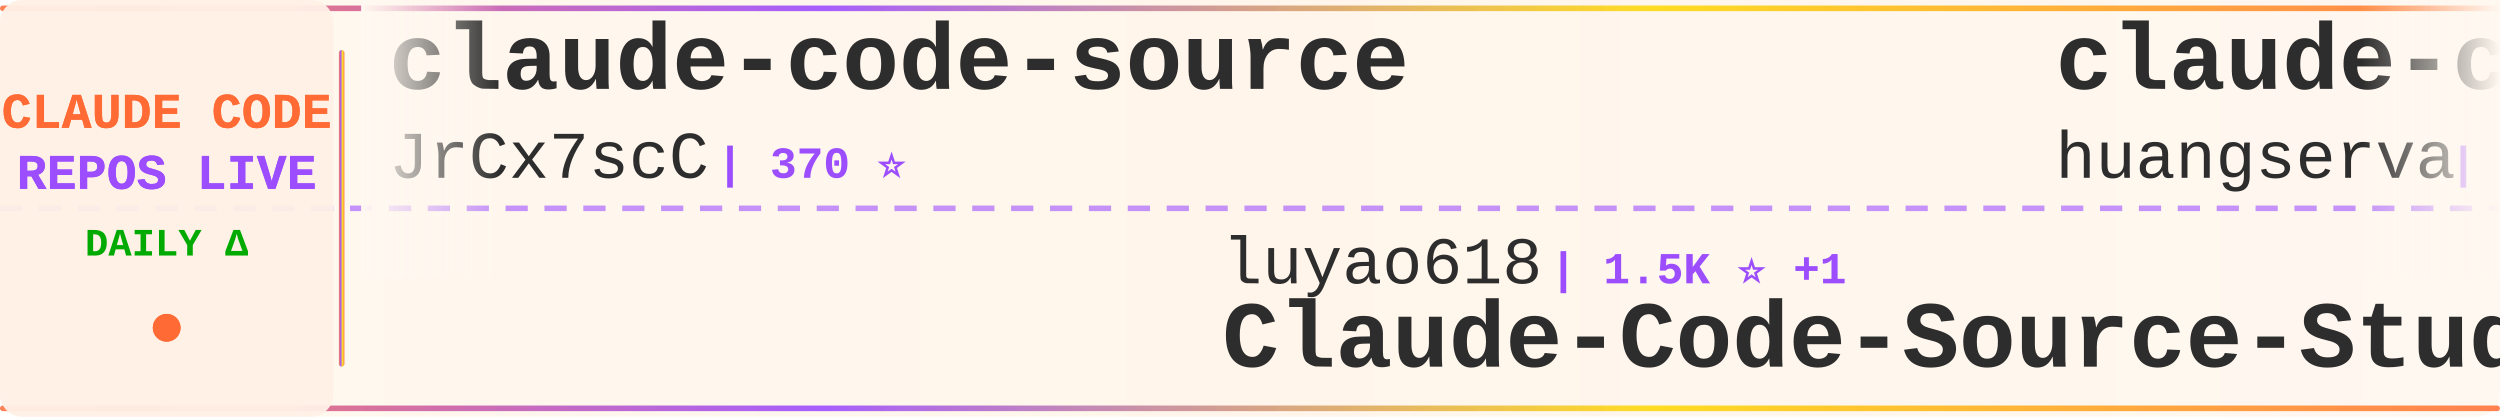
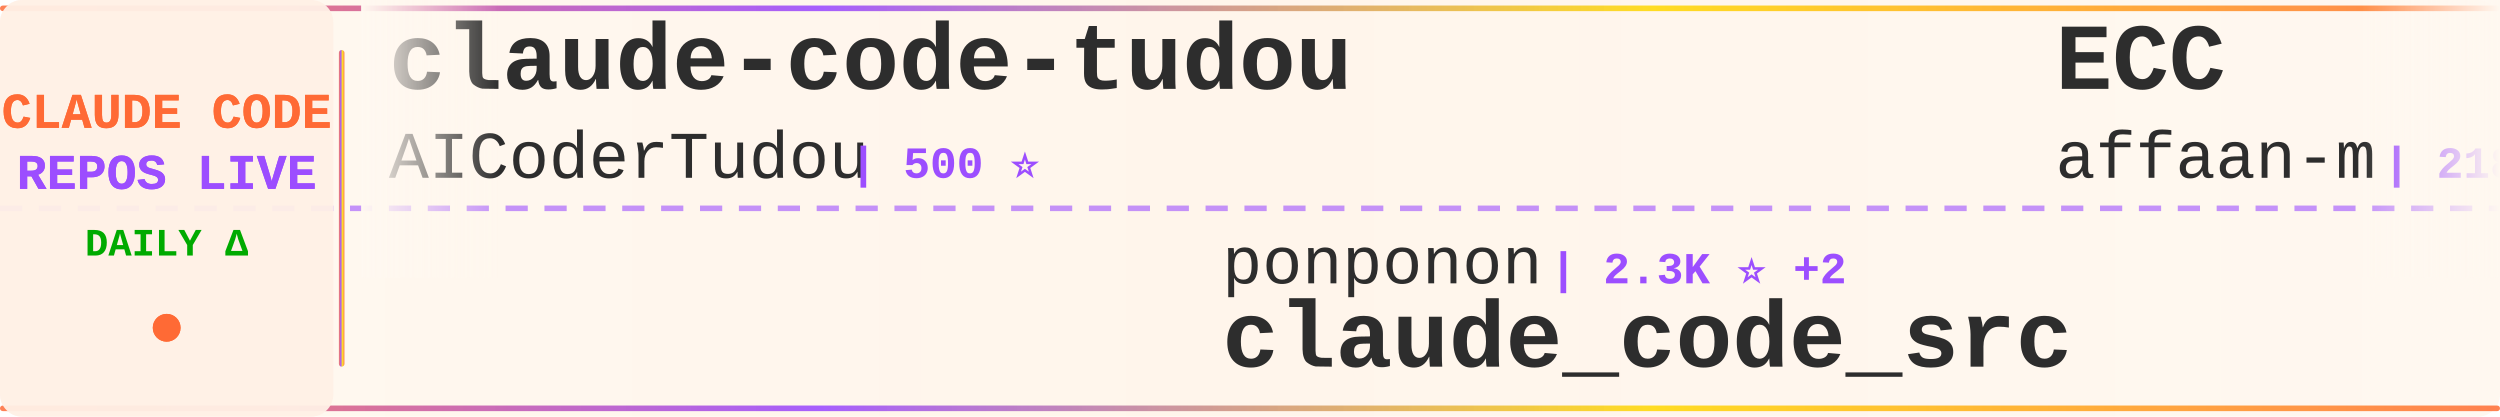
<svg xmlns="http://www.w3.org/2000/svg" width="900" height="150">
  <defs>
    <linearGradient id="tickerBg" x1="0%" y1="0%" x2="100%" y2="0%">
      <stop offset="0%" style="stop-color:#fff8f0;stop-opacity:0.98" />
      <stop offset="50%" style="stop-color:#fff5eb;stop-opacity:1" />
      <stop offset="100%" style="stop-color:#fff8f0;stop-opacity:0.98" />
    </linearGradient>
    <linearGradient id="borderGrad" x1="0%" y1="0%" x2="100%" y2="0%">
      <stop offset="0%" style="stop-color:#FF6B35;stop-opacity:0.85">
        <animate attributeName="stop-opacity" values="0.85;1;0.85" dur="2s" repeatCount="indefinite" />
      </stop>
      <stop offset="33%" style="stop-color:#9C4EFF;stop-opacity:0.9">
        <animate attributeName="stop-opacity" values="0.9;1;0.9" dur="2.2s" repeatCount="indefinite" />
      </stop>
      <stop offset="66%" style="stop-color:#FFD700;stop-opacity:0.85">
        <animate attributeName="stop-opacity" values="0.85;1;0.85" dur="1.8s" repeatCount="indefinite" />
      </stop>
      <stop offset="100%" style="stop-color:#FF6B35;stop-opacity:0.85">
        <animate attributeName="stop-opacity" values="0.85;1;0.85" dur="2s" repeatCount="indefinite" />
      </stop>
    </linearGradient>
    <filter id="textGlow">
      <feGaussianBlur stdDeviation="0.15" result="coloredBlur" />
      <feMerge>
        <feMergeNode in="coloredBlur" />
        <feMergeNode in="SourceGraphic" />
      </feMerge>
    </filter>
    <filter id="metricGlow">
      <feGaussianBlur stdDeviation="0.2" result="coloredBlur" />
      <feMerge>
        <feMergeNode in="coloredBlur" />
        <feMergeNode in="SourceGraphic" />
      </feMerge>
    </filter>
    <linearGradient id="leftFade" x1="0%" y1="0%" x2="100%" y2="0%">
      <stop offset="0%" style="stop-color:#fff8f0;stop-opacity:1" />
      <stop offset="100%" style="stop-color:#fff8f0;stop-opacity:0" />
    </linearGradient>
    <linearGradient id="rightFade" x1="0%" y1="0%" x2="100%" y2="0%">
      <stop offset="0%" style="stop-color:#fff8f0;stop-opacity:0" />
      <stop offset="100%" style="stop-color:#fff8f0;stop-opacity:1" />
    </linearGradient>
  </defs>
  <rect width="900" height="150" fill="url(#tickerBg)" rx="8" />
  <rect x="0" y="2" width="900" height="2" fill="url(#borderGrad)" rx="1" />
  <rect x="0" y="146" width="900" height="2" fill="url(#borderGrad)" rx="1" />
  <line x1="0" y1="75" x2="900" y2="75" stroke="#9C4EFF" stroke-width="2" stroke-dasharray="8 6" opacity="0.6" />
  <rect x="0" y="0" width="120" height="150" fill="#fff0e6" opacity="0.95" rx="8" />
  <text x="60" y="46" font-family="'Courier New', monospace" font-size="18" font-weight="bold" fill="#FF6B35" text-anchor="middle" filter="url(#textGlow)">
    CLAUDE CODE
  </text>
  <text x="60" y="68" font-family="'Courier New', monospace" font-size="18" font-weight="bold" fill="#9C4EFF" text-anchor="middle" filter="url(#textGlow)">
    REPOS LIVE
  </text>
  <text x="60" y="92" font-family="'Courier New', monospace" font-size="14" font-weight="bold" fill="#00aa00" text-anchor="middle">
    DAILY Δ
  </text>
  <circle cx="60" cy="118" r="5" fill="#FF6B35" filter="url(#metricGlow)">
    <animate attributeName="r" values="4;6;4" dur="1.5s" repeatCount="indefinite" />
    <animate attributeName="opacity" values="0.6;1;0.6" dur="1.5s" repeatCount="indefinite" />
  </circle>
  <rect x="122" y="18" width="2" height="114" fill="url(#borderGrad)" rx="1" />
  <clipPath id="tickerClip">
    <rect x="130" y="0" width="770" height="150" />
  </clipPath>
  <g clip-path="url(#tickerClip)">
    <g id="tickerItems">
      <animateTransform attributeName="transform" attributeType="XML" type="translate" from="0 0" to="-3000 0" dur="54s" repeatCount="indefinite" />
      <g transform="translate(0, 0)">
-         <text x="140" y="32" font-family="'Courier New', monospace" font-size="34" font-weight="bold" fill="#2d2d2d">claude-code-source</text>
-         <text x="140" y="64" font-family="'Courier New', monospace" font-size="24" font-weight="normal" fill="#2d2d2d" opacity="1.0">JrCx7scC</text>
-         <text x="258" y="64" font-family="'Courier New', monospace" font-size="16" font-weight="bold" fill="#9C4EFF"> | 370 ⭐</text>
+         <text x="140" y="32" font-family="'Courier New', monospace" font-size="34" font-weight="bold" fill="#2d2d2d">claude-code-tudou</text>
+         <text x="140" y="64" font-family="'Courier New', monospace" font-size="24" font-weight="normal" fill="#2d2d2d" opacity="1.0">AICoderTudou</text>
+         <text x="306" y="64" font-family="'Courier New', monospace" font-size="16" font-weight="bold" fill="#9C4EFF"> | 500 ⭐</text>
      </g>
      <g transform="translate(300, 0)">
-         <text x="140" y="102" font-family="'Courier New', monospace" font-size="24" font-weight="normal" fill="#2d2d2d" opacity="1.0">luyao618</text>
-         <text x="258" y="102" font-family="'Courier New', monospace" font-size="16" font-weight="bold" fill="#9C4EFF"> | 1.5K ⭐ +1</text>
-         <text x="140" y="132" font-family="'Courier New', monospace" font-size="34" font-weight="bold" fill="#2d2d2d">Claude-Code-Source-Study</text>
+         <text x="140" y="102" font-family="'Courier New', monospace" font-size="24" font-weight="normal" fill="#2d2d2d" opacity="1.0">ponponon</text>
+         <text x="258" y="102" font-family="'Courier New', monospace" font-size="16" font-weight="bold" fill="#9C4EFF"> | 2.3K ⭐ +2</text>
+         <text x="140" y="132" font-family="'Courier New', monospace" font-size="34" font-weight="bold" fill="#2d2d2d">claude_code_src</text>
      </g>
      <g transform="translate(600, 0)">
-         <text x="140" y="32" font-family="'Courier New', monospace" font-size="34" font-weight="bold" fill="#2d2d2d">claude-code-cli</text>
-         <text x="140" y="64" font-family="'Courier New', monospace" font-size="24" font-weight="normal" fill="#2d2d2d" opacity="1.0">huangserva</text>
-         <text x="282" y="64" font-family="'Courier New', monospace" font-size="16" font-weight="bold" fill="#9C4EFF"> | 607 ⭐ +1</text>
+         <text x="140" y="32" font-family="'Courier New', monospace" font-size="34" font-weight="bold" fill="#2d2d2d">ECC</text>
+         <text x="140" y="64" font-family="'Courier New', monospace" font-size="24" font-weight="normal" fill="#2d2d2d" opacity="1.0">affaan-m</text>
+         <text x="258" y="64" font-family="'Courier New', monospace" font-size="16" font-weight="bold" fill="#9C4EFF"> | 218.2K ⭐ +491</text>
      </g>
      <g transform="translate(900, 0)">
-         <text x="140" y="102" font-family="'Courier New', monospace" font-size="24" font-weight="normal" fill="#2d2d2d" opacity="1.0">RichardAtCT</text>
-         <text x="294" y="102" font-family="'Courier New', monospace" font-size="16" font-weight="bold" fill="#9C4EFF"> | 2.7K ⭐ +2</text>
-         <text x="140" y="132" font-family="'Courier New', monospace" font-size="34" font-weight="bold" fill="#2d2d2d">claude-code-telegram</text>
+         <text x="140" y="102" font-family="'Courier New', monospace" font-size="24" font-weight="normal" fill="#2d2d2d" opacity="1.0">pengchengneo</text>
+         <text x="306" y="102" font-family="'Courier New', monospace" font-size="16" font-weight="bold" fill="#9C4EFF"> | 1.5K ⭐ +5</text>
+         <text x="140" y="132" font-family="'Courier New', monospace" font-size="34" font-weight="bold" fill="#2d2d2d">Claude-Code</text>
      </g>
      <g transform="translate(1200, 0)">
-         <text x="140" y="32" font-family="'Courier New', monospace" font-size="34" font-weight="bold" fill="#2d2d2d">claude-code-analysis</text>
-         <text x="140" y="64" font-family="'Courier New', monospace" font-size="24" font-weight="normal" fill="#2d2d2d" opacity="1.0">liuup</text>
-         <text x="222" y="64" font-family="'Courier New', monospace" font-size="16" font-weight="bold" fill="#9C4EFF"> | 3.2K ⭐ +8</text>
+         <text x="140" y="32" font-family="'Courier New', monospace" font-size="34" font-weight="bold" fill="#2d2d2d">Claude-Code</text>
+         <text x="140" y="64" font-family="'Courier New', monospace" font-size="24" font-weight="normal" fill="#2d2d2d" opacity="1.0">OrcaWhisper</text>
+         <text x="294" y="64" font-family="'Courier New', monospace" font-size="16" font-weight="bold" fill="#9C4EFF"> | 78 ⭐</text>
      </g>
      <g transform="translate(1500, 0)">
-         <text x="140" y="102" font-family="'Courier New', monospace" font-size="24" font-weight="normal" fill="#2d2d2d" opacity="1.0">ykdojo</text>
-         <text x="234" y="102" font-family="'Courier New', monospace" font-size="16" font-weight="bold" fill="#9C4EFF"> | 8.9K ⭐ +13</text>
-         <text x="140" y="132" font-family="'Courier New', monospace" font-size="34" font-weight="bold" fill="#2d2d2d">claude-code-tips</text>
+         <text x="140" y="102" font-family="'Courier New', monospace" font-size="24" font-weight="normal" fill="#2d2d2d" opacity="1.0">andrew-kramer-inno</text>
+         <text x="378" y="102" font-family="'Courier New', monospace" font-size="16" font-weight="bold" fill="#9C4EFF"> | 590 ⭐</text>
+         <text x="140" y="132" font-family="'Courier New', monospace" font-size="34" font-weight="bold" fill="#2d2d2d">claude-code-source-build</text>
      </g>
      <g transform="translate(1800, 0)">
-         <text x="140" y="32" font-family="'Courier New', monospace" font-size="34" font-weight="bold" fill="#2d2d2d">awesome-claude-code</text>
-         <text x="140" y="64" font-family="'Courier New', monospace" font-size="24" font-weight="normal" fill="#2d2d2d" opacity="1.0">jqueryscript</text>
-         <text x="306" y="64" font-family="'Courier New', monospace" font-size="16" font-weight="bold" fill="#9C4EFF"> | 428 ⭐ +1</text>
+         <text x="140" y="32" font-family="'Courier New', monospace" font-size="34" font-weight="bold" fill="#2d2d2d">claude-code-rust</text>
+         <text x="140" y="64" font-family="'Courier New', monospace" font-size="24" font-weight="normal" fill="#2d2d2d" opacity="1.0">lorryjovens-hub</text>
+         <text x="342" y="64" font-family="'Courier New', monospace" font-size="16" font-weight="bold" fill="#9C4EFF"> | 1.6K ⭐ +1</text>
      </g>
      <g transform="translate(2100, 0)">
-         <text x="140" y="102" font-family="'Courier New', monospace" font-size="24" font-weight="normal" fill="#2d2d2d" opacity="1.0">777genius</text>
-         <text x="270" y="102" font-family="'Courier New', monospace" font-size="16" font-weight="bold" fill="#9C4EFF"> | 915 ⭐</text>
-         <text x="140" y="132" font-family="'Courier New', monospace" font-size="34" font-weight="bold" fill="#2d2d2d">claude-code-source-code</text>
+         <text x="140" y="102" font-family="'Courier New', monospace" font-size="24" font-weight="normal" fill="#2d2d2d" opacity="1.0">rohitg00</text>
+         <text x="258" y="102" font-family="'Courier New', monospace" font-size="16" font-weight="bold" fill="#9C4EFF"> | 2.1K ⭐ +11</text>
+         <text x="140" y="132" font-family="'Courier New', monospace" font-size="34" font-weight="bold" fill="#2d2d2d">awesome-claude-code-tool...</text>
      </g>
      <g transform="translate(2400, 0)">
-         <text x="140" y="32" font-family="'Courier New', monospace" font-size="34" font-weight="bold" fill="#2d2d2d">Claude-Code-Usage-Monito...</text>
-         <text x="140" y="64" font-family="'Courier New', monospace" font-size="24" font-weight="normal" fill="#2d2d2d" opacity="1.0">Maciek-roboblog</text>
-         <text x="342" y="64" font-family="'Courier New', monospace" font-size="16" font-weight="bold" fill="#9C4EFF"> | 8.2K ⭐ +9</text>
+         <text x="140" y="32" font-family="'Courier New', monospace" font-size="34" font-weight="bold" fill="#2d2d2d">claude-code-showcase</text>
+         <text x="140" y="64" font-family="'Courier New', monospace" font-size="24" font-weight="normal" fill="#2d2d2d" opacity="1.0">ChrisWiles</text>
+         <text x="282" y="64" font-family="'Courier New', monospace" font-size="16" font-weight="bold" fill="#9C4EFF"> | 6.0K ⭐ +1</text>
      </g>
      <g transform="translate(2700, 0)">
-         <text x="140" y="102" font-family="'Courier New', monospace" font-size="24" font-weight="normal" fill="#2d2d2d" opacity="1.0">pedrohcgs</text>
-         <text x="270" y="102" font-family="'Courier New', monospace" font-size="16" font-weight="bold" fill="#9C4EFF"> | 1.3K ⭐ +5</text>
-         <text x="140" y="132" font-family="'Courier New', monospace" font-size="34" font-weight="bold" fill="#2d2d2d">claude-code-my-workflow</text>
+         <text x="140" y="102" font-family="'Courier New', monospace" font-size="24" font-weight="normal" fill="#2d2d2d" opacity="1.0">diet103</text>
+         <text x="246" y="102" font-family="'Courier New', monospace" font-size="16" font-weight="bold" fill="#9C4EFF"> | 9.7K ⭐ +3</text>
+         <text x="140" y="132" font-family="'Courier New', monospace" font-size="34" font-weight="bold" fill="#2d2d2d">claude-code-infrastructu...</text>
      </g>
      <g transform="translate(3000, 0)">
-         <text x="140" y="32" font-family="'Courier New', monospace" font-size="34" font-weight="bold" fill="#2d2d2d">claude-code-source</text>
-         <text x="140" y="64" font-family="'Courier New', monospace" font-size="24" font-weight="normal" fill="#2d2d2d" opacity="1.0">JrCx7scC</text>
-         <text x="258" y="64" font-family="'Courier New', monospace" font-size="16" font-weight="bold" fill="#9C4EFF"> | 370 ⭐</text>
+         <text x="140" y="32" font-family="'Courier New', monospace" font-size="34" font-weight="bold" fill="#2d2d2d">claude-code-tudou</text>
+         <text x="140" y="64" font-family="'Courier New', monospace" font-size="24" font-weight="normal" fill="#2d2d2d" opacity="1.0">AICoderTudou</text>
+         <text x="306" y="64" font-family="'Courier New', monospace" font-size="16" font-weight="bold" fill="#9C4EFF"> | 500 ⭐</text>
      </g>
      <g transform="translate(3300, 0)">
-         <text x="140" y="102" font-family="'Courier New', monospace" font-size="24" font-weight="normal" fill="#2d2d2d" opacity="1.0">luyao618</text>
-         <text x="258" y="102" font-family="'Courier New', monospace" font-size="16" font-weight="bold" fill="#9C4EFF"> | 1.5K ⭐ +1</text>
-         <text x="140" y="132" font-family="'Courier New', monospace" font-size="34" font-weight="bold" fill="#2d2d2d">Claude-Code-Source-Study</text>
+         <text x="140" y="102" font-family="'Courier New', monospace" font-size="24" font-weight="normal" fill="#2d2d2d" opacity="1.0">ponponon</text>
+         <text x="258" y="102" font-family="'Courier New', monospace" font-size="16" font-weight="bold" fill="#9C4EFF"> | 2.3K ⭐ +2</text>
+         <text x="140" y="132" font-family="'Courier New', monospace" font-size="34" font-weight="bold" fill="#2d2d2d">claude_code_src</text>
      </g>
      <g transform="translate(3600, 0)">
-         <text x="140" y="32" font-family="'Courier New', monospace" font-size="34" font-weight="bold" fill="#2d2d2d">claude-code-cli</text>
-         <text x="140" y="64" font-family="'Courier New', monospace" font-size="24" font-weight="normal" fill="#2d2d2d" opacity="1.0">huangserva</text>
-         <text x="282" y="64" font-family="'Courier New', monospace" font-size="16" font-weight="bold" fill="#9C4EFF"> | 607 ⭐ +1</text>
+         <text x="140" y="32" font-family="'Courier New', monospace" font-size="34" font-weight="bold" fill="#2d2d2d">ECC</text>
+         <text x="140" y="64" font-family="'Courier New', monospace" font-size="24" font-weight="normal" fill="#2d2d2d" opacity="1.0">affaan-m</text>
+         <text x="258" y="64" font-family="'Courier New', monospace" font-size="16" font-weight="bold" fill="#9C4EFF"> | 218.2K ⭐ +491</text>
      </g>
      <g transform="translate(3900, 0)">
-         <text x="140" y="102" font-family="'Courier New', monospace" font-size="24" font-weight="normal" fill="#2d2d2d" opacity="1.0">RichardAtCT</text>
-         <text x="294" y="102" font-family="'Courier New', monospace" font-size="16" font-weight="bold" fill="#9C4EFF"> | 2.7K ⭐ +2</text>
-         <text x="140" y="132" font-family="'Courier New', monospace" font-size="34" font-weight="bold" fill="#2d2d2d">claude-code-telegram</text>
+         <text x="140" y="102" font-family="'Courier New', monospace" font-size="24" font-weight="normal" fill="#2d2d2d" opacity="1.0">pengchengneo</text>
+         <text x="306" y="102" font-family="'Courier New', monospace" font-size="16" font-weight="bold" fill="#9C4EFF"> | 1.5K ⭐ +5</text>
+         <text x="140" y="132" font-family="'Courier New', monospace" font-size="34" font-weight="bold" fill="#2d2d2d">Claude-Code</text>
      </g>
    </g>
  </g>
  <rect x="130" y="0" width="50" height="100" fill="url(#leftFade)" />
  <rect x="850" y="0" width="50" height="100" fill="url(#rightFade)" />
</svg>
